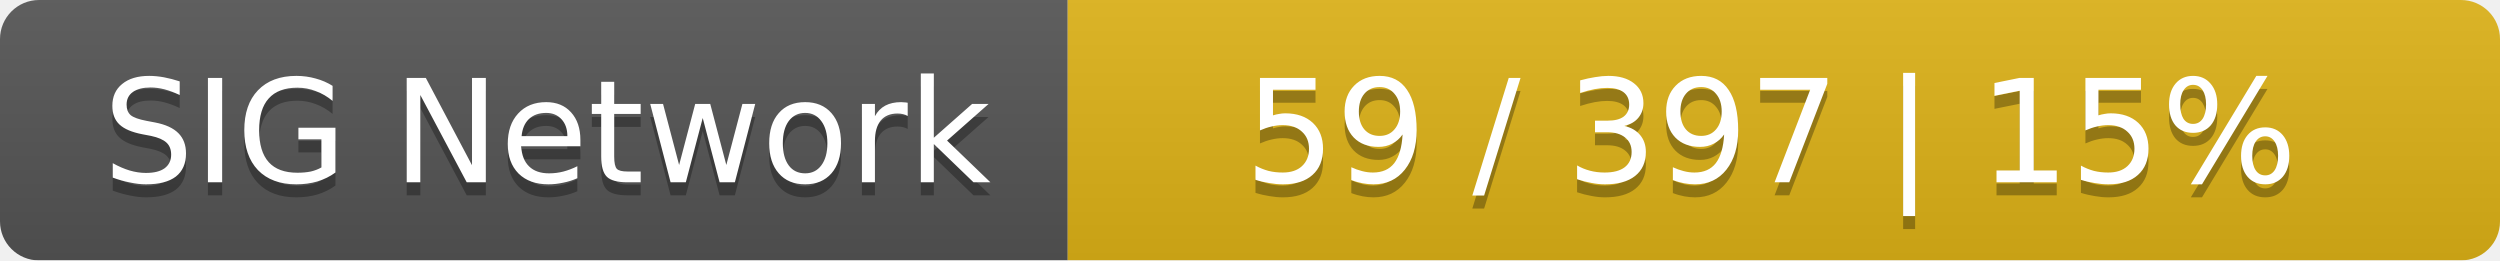
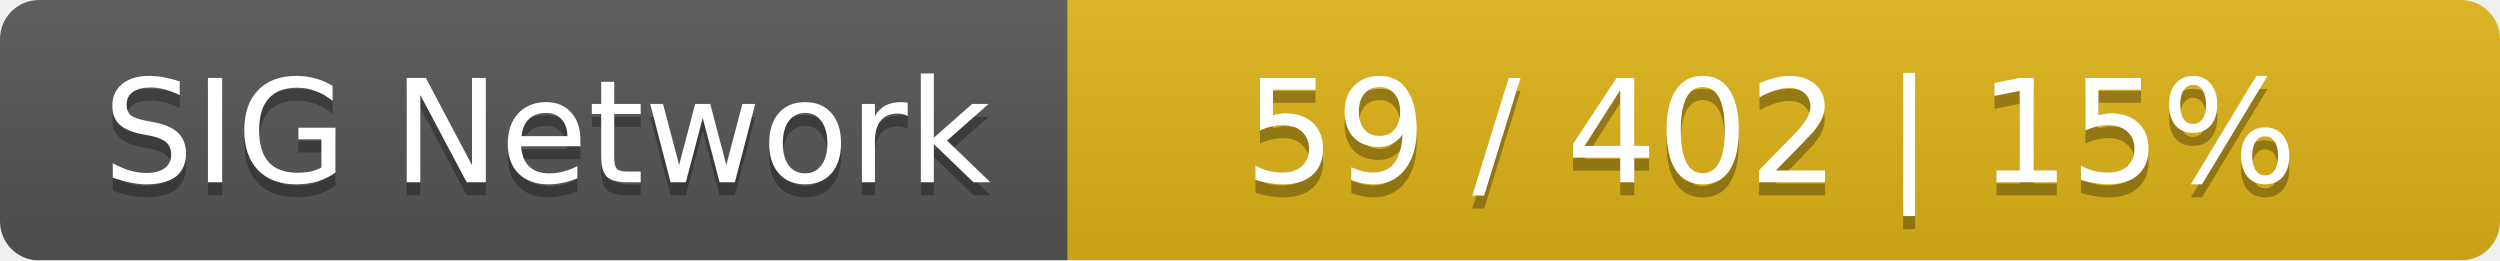
<svg xmlns="http://www.w3.org/2000/svg" width="192" height="20">
  <linearGradient id="smooth" x2="0" y2="100%">
    <stop offset="0" stop-color="#bbb" stop-opacity=".1" />
    <stop offset="1" stop-opacity=".1" />
  </linearGradient>
  <mask id="round">
    <rect width="192" height="20" rx="3" fill="#fff" />
  </mask>
  <g mask="url(#round)">
    <rect width="82" height="20" fill="#555" />
    <rect x="82" width="110" height="20" fill="#dfb317" />
    <rect width="192" height="20" fill="url(#smooth)" />
  </g>
  <g fill="#fff" text-anchor="middle" font-family="DejaVu Sans,Verdana,Geneva,sans-serif" font-size="11">
    <text x="42" y="15" fill="#010101" fill-opacity=".3">SIG Network</text>
    <text x="42" y="14">SIG Network</text>
-     <text x="136" y="15" fill="#010101" fill-opacity=".3">59 / 397    |    15%</text>
-     <text x="136" y="14">59 / 397    |    15%</text>
+     <text x="136" y="15" fill="#010101" fill-opacity=".3">59 / 402    |    15%</text>
+     <text x="136" y="14">59 / 402    |    15%</text>
  </g>
</svg>
